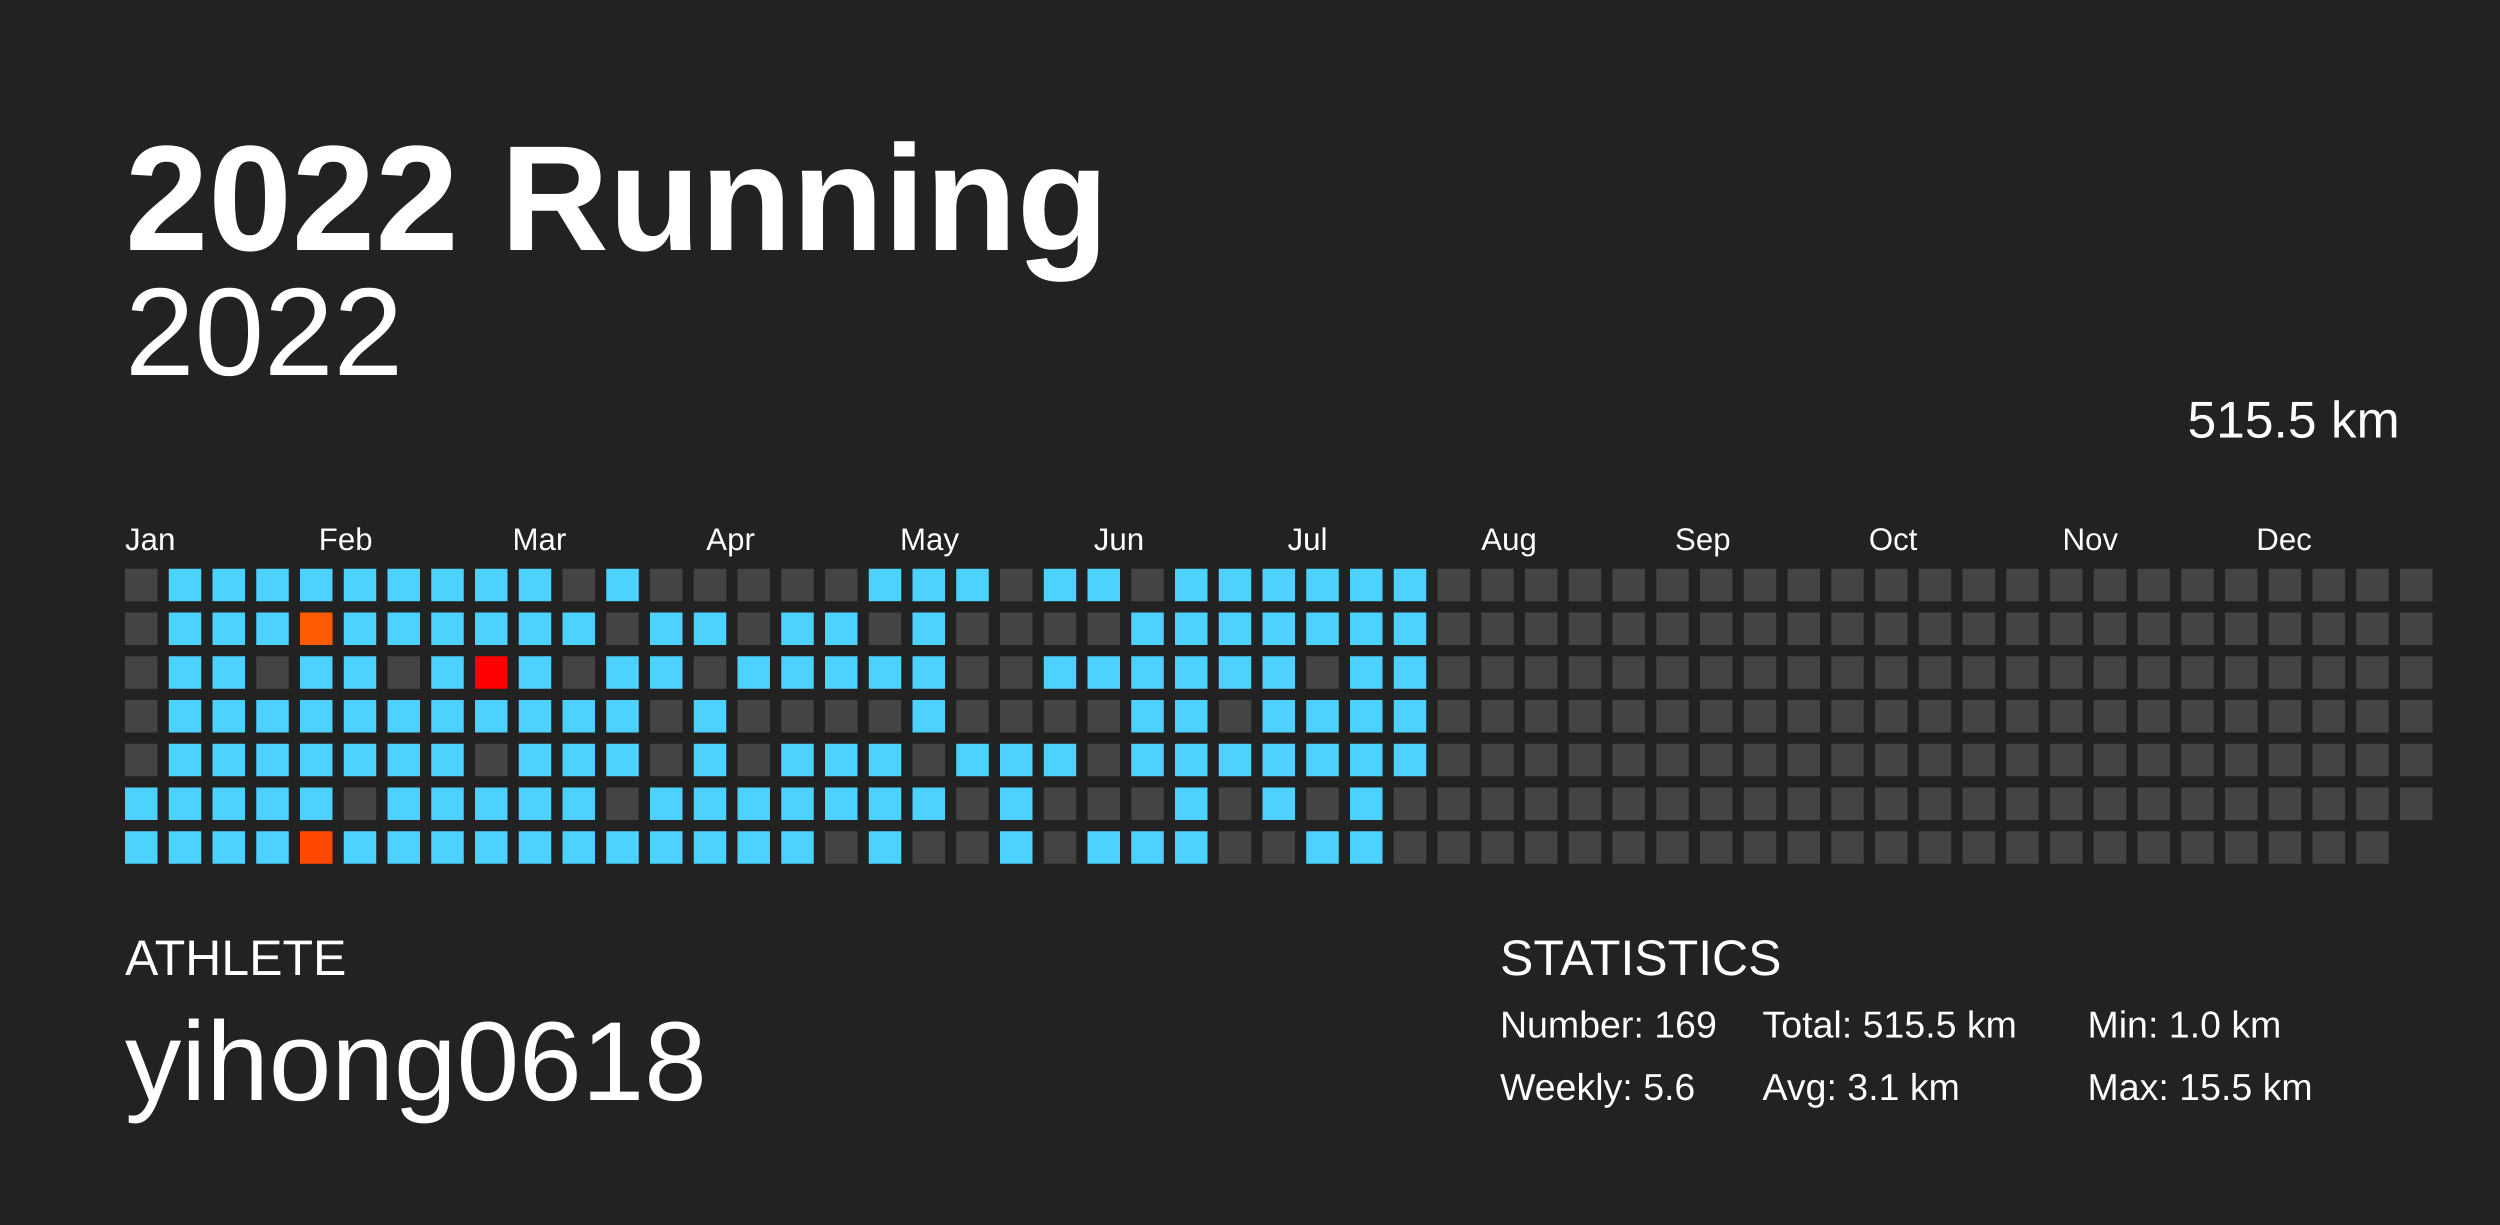
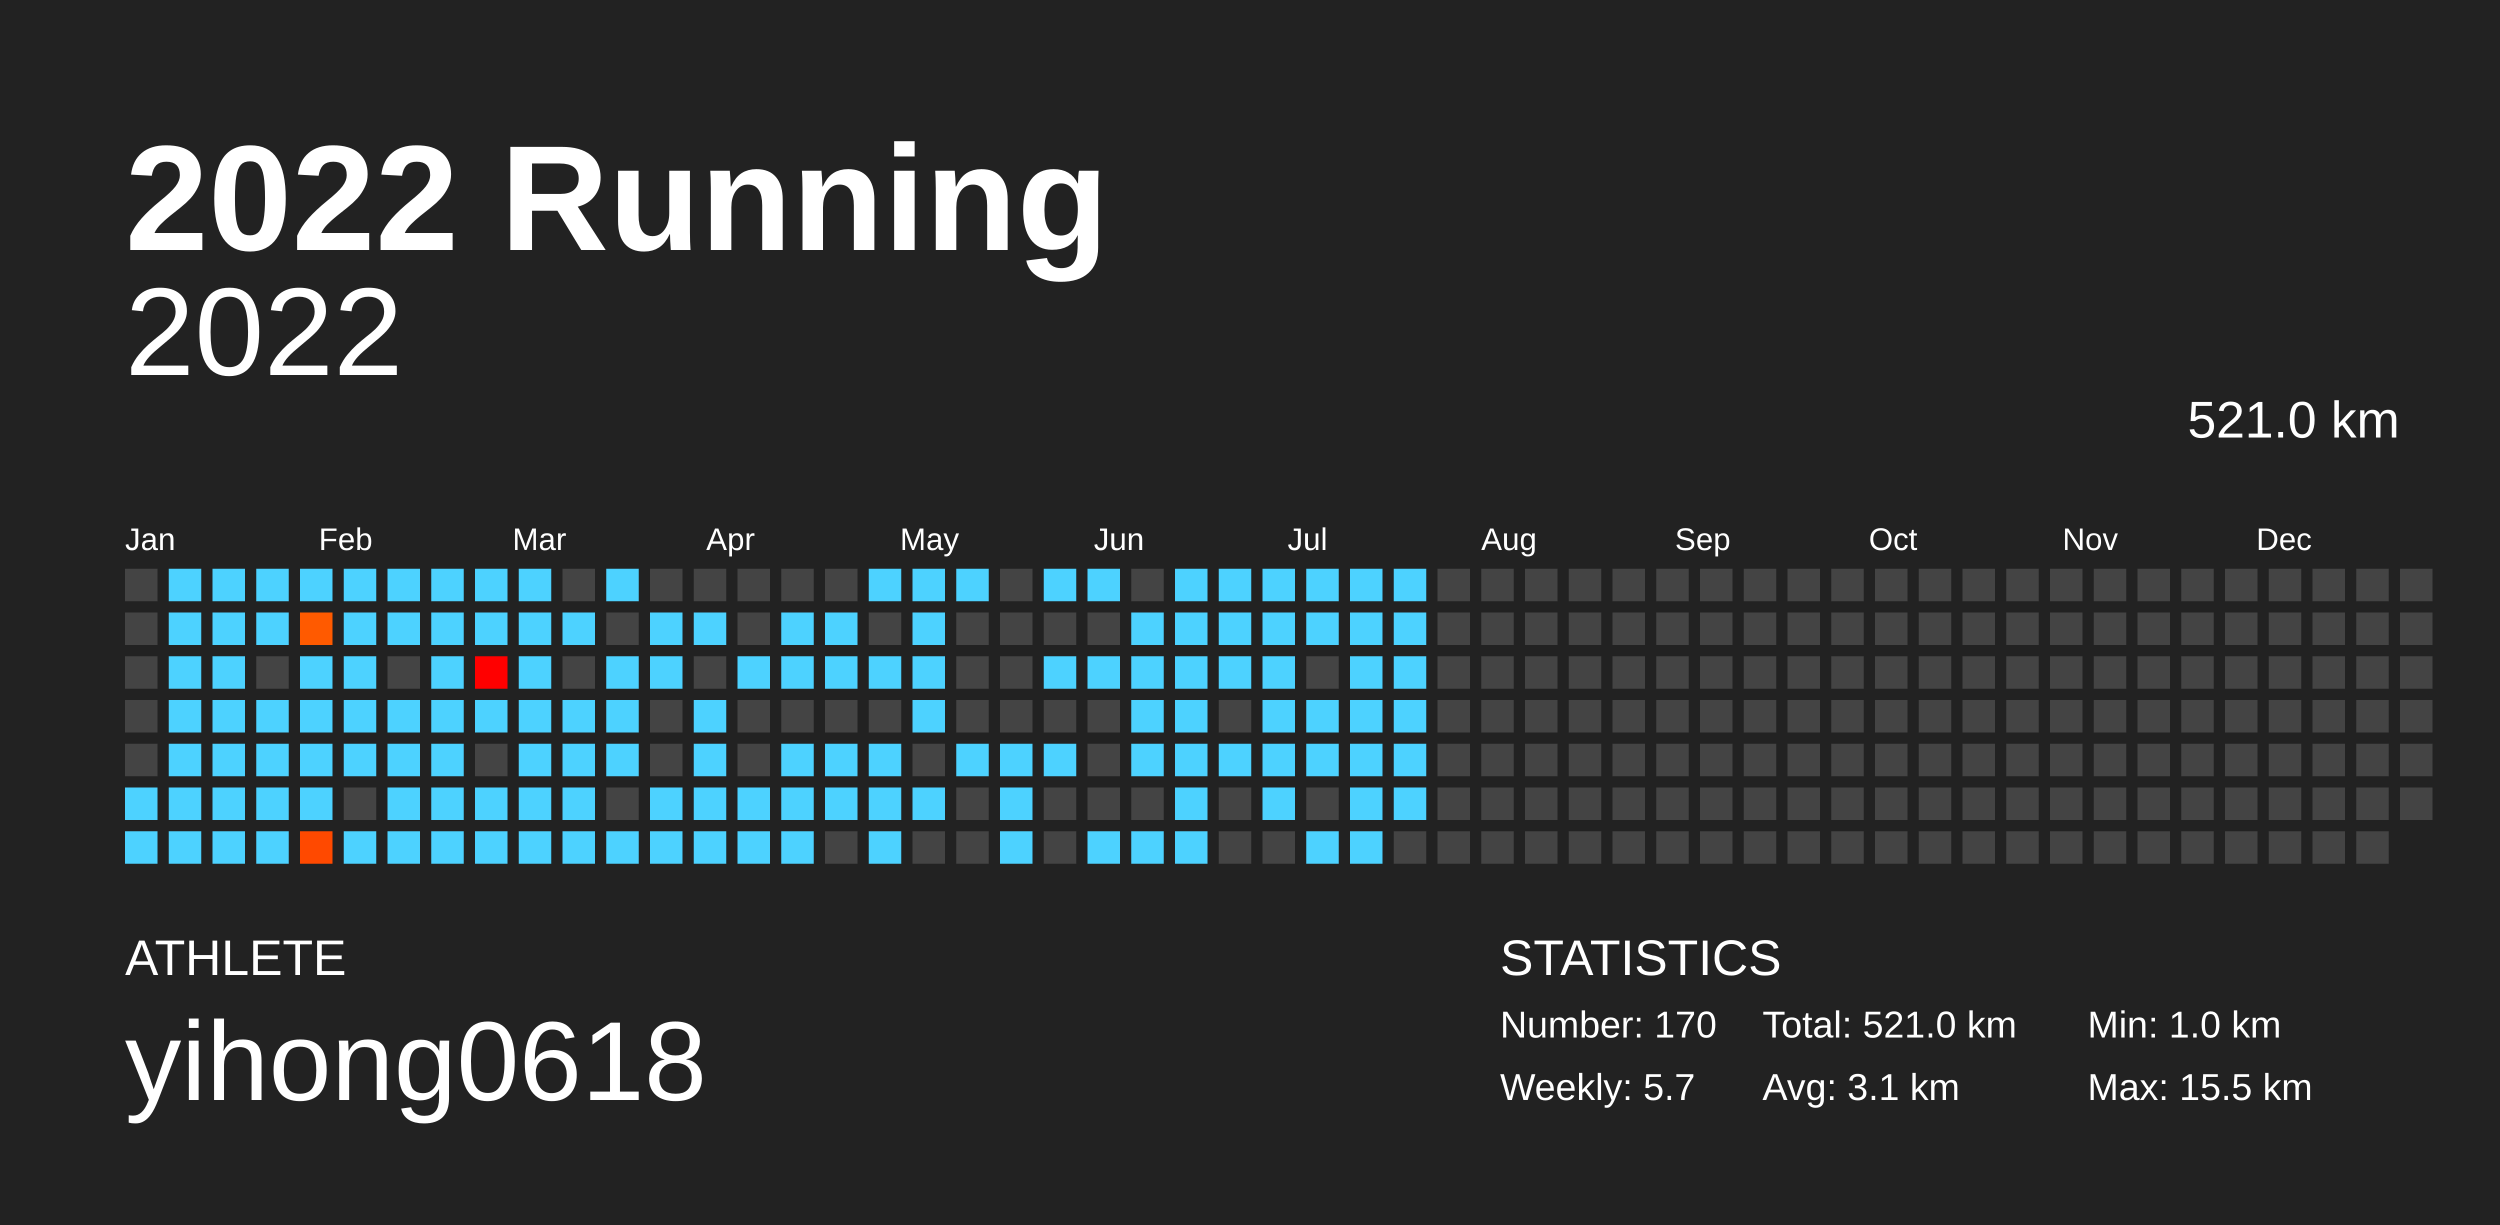
<svg xmlns="http://www.w3.org/2000/svg" baseProfile="full" height="98mm" version="1.1" viewBox="0,0,200,98" width="200mm">
  <defs />
  <rect fill="#222222" height="98" width="200" x="0" y="0" />
  <text fill="#FFFFFF" style="font-size:12px; font-family:Arial; font-weight:bold;" x="10" y="20">2022 Running</text>
  <text fill="#FFFFFF" style="font-size:4px; font-family:Arial" x="10" y="78">ATHLETE</text>
  <text fill="#FFFFFF" style="font-size:9px; font-family:Arial" x="10" y="88">yihong0618</text>
  <text fill="#FFFFFF" style="font-size:4px; font-family:Arial" x="120" y="78">STATISTICS</text>
-   <text fill="#FFFFFF" style="font-size:3px; font-family:Arial" x="120" y="83">Number: 169</text>
-   <text fill="#FFFFFF" style="font-size:3px; font-family:Arial" x="120" y="88">Weekly: 5.6</text>
-   <text fill="#FFFFFF" style="font-size:3px; font-family:Arial" x="141" y="83">Total: 515.5 km</text>
+   <text fill="#FFFFFF" style="font-size:3px; font-family:Arial" x="120" y="83">Number: 170</text>
+   <text fill="#FFFFFF" style="font-size:3px; font-family:Arial" x="120" y="88">Weekly: 5.7</text>
+   <text fill="#FFFFFF" style="font-size:3px; font-family:Arial" x="141" y="83">Total: 521.0 km</text>
  <text fill="#FFFFFF" style="font-size:3px; font-family:Arial" x="141" y="88">Avg: 3.1 km</text>
  <text fill="#FFFFFF" style="font-size:3px; font-family:Arial" x="167" y="83">Min: 1.0 km</text>
  <text fill="#FFFFFF" style="font-size:3px; font-family:Arial" x="167" y="88">Max: 15.5 km</text>
  <text alignment-baseline="hanging" fill="#FFFFFF" style="font-size:10.0px; font-family:Arial;" x="10" y="30">2022</text>
-   <text alignment-baseline="hanging" fill="#FFFFFF" style="font-size:4.125px; font-family:Arial;" x="175" y="35">515.5 km</text>
+   <text alignment-baseline="hanging" fill="#FFFFFF" style="font-size:4.125px; font-family:Arial;" x="175" y="35">521.0 km</text>
  <text fill="#FFFFFF" style="font-size:2.5px; font-family:Arial" x="10.0" y="44">Jan</text>
  <text fill="#FFFFFF" style="font-size:2.5px; font-family:Arial" x="25.5" y="44">Feb</text>
  <text fill="#FFFFFF" style="font-size:2.5px; font-family:Arial" x="41.0" y="44">Mar</text>
  <text fill="#FFFFFF" style="font-size:2.5px; font-family:Arial" x="56.5" y="44">Apr</text>
  <text fill="#FFFFFF" style="font-size:2.5px; font-family:Arial" x="72.0" y="44">May</text>
  <text fill="#FFFFFF" style="font-size:2.5px; font-family:Arial" x="87.5" y="44">Jun</text>
  <text fill="#FFFFFF" style="font-size:2.5px; font-family:Arial" x="103.0" y="44">Jul</text>
  <text fill="#FFFFFF" style="font-size:2.5px; font-family:Arial" x="118.5" y="44">Aug</text>
  <text fill="#FFFFFF" style="font-size:2.5px; font-family:Arial" x="134.0" y="44">Sep</text>
  <text fill="#FFFFFF" style="font-size:2.5px; font-family:Arial" x="149.5" y="44">Oct</text>
  <text fill="#FFFFFF" style="font-size:2.5px; font-family:Arial" x="165.0" y="44">Nov</text>
  <text fill="#FFFFFF" style="font-size:2.5px; font-family:Arial" x="180.5" y="44">Dec</text>
  <rect fill="#444444" height="2.6" width="2.6" x="10.0" y="45.5" />
  <rect fill="#444444" height="2.6" width="2.6" x="10.0" y="49.0" />
  <rect fill="#444444" height="2.6" width="2.6" x="10.0" y="52.5" />
  <rect fill="#444444" height="2.6" width="2.6" x="10.0" y="56.0" />
  <rect fill="#444444" height="2.6" width="2.6" x="10.0" y="59.5" />
  <rect fill="#4dd2ff" height="2.6" width="2.6" x="10.0" y="63.0" />
  <rect fill="#4dd2ff" height="2.6" width="2.6" x="10.0" y="66.5" />
  <rect fill="#4dd2ff" height="2.6" width="2.6" x="13.5" y="45.5" />
  <rect fill="#4dd2ff" height="2.6" width="2.6" x="13.5" y="49.0" />
  <rect fill="#4dd2ff" height="2.6" width="2.6" x="13.5" y="52.5" />
  <rect fill="#4dd2ff" height="2.6" width="2.6" x="13.5" y="56.0" />
  <rect fill="#4dd2ff" height="2.6" width="2.6" x="13.5" y="59.5" />
  <rect fill="#4dd2ff" height="2.6" width="2.6" x="13.5" y="63.0" />
  <rect fill="#4dd2ff" height="2.6" width="2.6" x="13.5" y="66.5" />
  <rect fill="#4dd2ff" height="2.6" width="2.6" x="17.0" y="45.5" />
  <rect fill="#4dd2ff" height="2.6" width="2.6" x="17.0" y="49.0" />
  <rect fill="#4dd2ff" height="2.6" width="2.6" x="17.0" y="52.5" />
  <rect fill="#4dd2ff" height="2.6" width="2.6" x="17.0" y="56.0" />
  <rect fill="#4dd2ff" height="2.6" width="2.6" x="17.0" y="59.5" />
  <rect fill="#4dd2ff" height="2.6" width="2.6" x="17.0" y="63.0" />
  <rect fill="#4dd2ff" height="2.6" width="2.6" x="17.0" y="66.5" />
  <rect fill="#4dd2ff" height="2.6" width="2.6" x="20.5" y="45.5" />
  <rect fill="#4dd2ff" height="2.6" width="2.6" x="20.5" y="49.0" />
  <rect fill="#444444" height="2.6" width="2.6" x="20.5" y="52.5" />
  <rect fill="#4dd2ff" height="2.6" width="2.6" x="20.5" y="56.0" />
  <rect fill="#4dd2ff" height="2.6" width="2.6" x="20.5" y="59.5" />
  <rect fill="#4dd2ff" height="2.6" width="2.6" x="20.5" y="63.0" />
  <rect fill="#4dd2ff" height="2.6" width="2.6" x="20.5" y="66.5" />
  <rect fill="#4dd2ff" height="2.6" width="2.6" x="24.0" y="45.5" />
  <rect fill="#ff5a00" height="2.6" width="2.6" x="24.0" y="49.0" />
  <rect fill="#4dd2ff" height="2.6" width="2.6" x="24.0" y="52.5" />
  <rect fill="#4dd2ff" height="2.6" width="2.6" x="24.0" y="56.0" />
  <rect fill="#4dd2ff" height="2.6" width="2.6" x="24.0" y="59.5" />
  <rect fill="#4dd2ff" height="2.6" width="2.6" x="24.0" y="63.0" />
  <rect fill="#ff4900" height="2.6" width="2.6" x="24.0" y="66.5" />
  <rect fill="#4dd2ff" height="2.6" width="2.6" x="27.5" y="45.5" />
  <rect fill="#4dd2ff" height="2.6" width="2.6" x="27.5" y="49.0" />
  <rect fill="#4dd2ff" height="2.6" width="2.6" x="27.5" y="52.5" />
  <rect fill="#4dd2ff" height="2.6" width="2.6" x="27.5" y="56.0" />
  <rect fill="#4dd2ff" height="2.6" width="2.6" x="27.5" y="59.5" />
  <rect fill="#444444" height="2.6" width="2.6" x="27.5" y="63.0" />
  <rect fill="#4dd2ff" height="2.6" width="2.6" x="27.5" y="66.5" />
  <rect fill="#4dd2ff" height="2.6" width="2.6" x="31.0" y="45.5" />
  <rect fill="#4dd2ff" height="2.6" width="2.6" x="31.0" y="49.0" />
  <rect fill="#444444" height="2.6" width="2.6" x="31.0" y="52.5" />
  <rect fill="#4dd2ff" height="2.6" width="2.6" x="31.0" y="56.0" />
  <rect fill="#4dd2ff" height="2.6" width="2.6" x="31.0" y="59.5" />
  <rect fill="#4dd2ff" height="2.6" width="2.6" x="31.0" y="63.0" />
  <rect fill="#4dd2ff" height="2.6" width="2.6" x="31.0" y="66.5" />
  <rect fill="#4dd2ff" height="2.6" width="2.6" x="34.5" y="45.5" />
  <rect fill="#4dd2ff" height="2.6" width="2.6" x="34.5" y="49.0" />
  <rect fill="#4dd2ff" height="2.6" width="2.6" x="34.5" y="52.5" />
  <rect fill="#4dd2ff" height="2.6" width="2.6" x="34.5" y="56.0" />
  <rect fill="#4dd2ff" height="2.6" width="2.6" x="34.5" y="59.5" />
  <rect fill="#4dd2ff" height="2.6" width="2.6" x="34.5" y="63.0" />
  <rect fill="#4dd2ff" height="2.6" width="2.6" x="34.5" y="66.5" />
  <rect fill="#4dd2ff" height="2.6" width="2.6" x="38.0" y="45.5" />
  <rect fill="#4dd2ff" height="2.6" width="2.6" x="38.0" y="49.0" />
  <rect fill="#ff0000" height="2.6" width="2.6" x="38.0" y="52.5" />
  <rect fill="#4dd2ff" height="2.6" width="2.6" x="38.0" y="56.0" />
  <rect fill="#444444" height="2.6" width="2.6" x="38.0" y="59.5" />
  <rect fill="#4dd2ff" height="2.6" width="2.6" x="38.0" y="63.0" />
  <rect fill="#4dd2ff" height="2.6" width="2.6" x="38.0" y="66.5" />
  <rect fill="#4dd2ff" height="2.6" width="2.6" x="41.5" y="45.5" />
  <rect fill="#4dd2ff" height="2.6" width="2.6" x="41.5" y="49.0" />
  <rect fill="#4dd2ff" height="2.6" width="2.6" x="41.5" y="52.5" />
  <rect fill="#4dd2ff" height="2.6" width="2.6" x="41.5" y="56.0" />
  <rect fill="#4dd2ff" height="2.6" width="2.6" x="41.5" y="59.5" />
  <rect fill="#4dd2ff" height="2.6" width="2.6" x="41.5" y="63.0" />
  <rect fill="#4dd2ff" height="2.6" width="2.6" x="41.5" y="66.5" />
  <rect fill="#444444" height="2.6" width="2.6" x="45.0" y="45.5" />
  <rect fill="#4dd2ff" height="2.6" width="2.6" x="45.0" y="49.0" />
  <rect fill="#444444" height="2.6" width="2.6" x="45.0" y="52.5" />
  <rect fill="#4dd2ff" height="2.6" width="2.6" x="45.0" y="56.0" />
  <rect fill="#4dd2ff" height="2.6" width="2.6" x="45.0" y="59.5" />
  <rect fill="#4dd2ff" height="2.6" width="2.6" x="45.0" y="63.0" />
  <rect fill="#4dd2ff" height="2.6" width="2.6" x="45.0" y="66.5" />
  <rect fill="#4dd2ff" height="2.6" width="2.6" x="48.5" y="45.5" />
  <rect fill="#444444" height="2.6" width="2.6" x="48.5" y="49.0" />
  <rect fill="#4dd2ff" height="2.6" width="2.6" x="48.5" y="52.5" />
  <rect fill="#4dd2ff" height="2.6" width="2.6" x="48.5" y="56.0" />
  <rect fill="#4dd2ff" height="2.6" width="2.6" x="48.5" y="59.5" />
  <rect fill="#444444" height="2.6" width="2.6" x="48.5" y="63.0" />
  <rect fill="#4dd2ff" height="2.6" width="2.6" x="48.5" y="66.5" />
  <rect fill="#444444" height="2.6" width="2.6" x="52.0" y="45.5" />
  <rect fill="#4dd2ff" height="2.6" width="2.6" x="52.0" y="49.0" />
  <rect fill="#4dd2ff" height="2.6" width="2.6" x="52.0" y="52.5" />
  <rect fill="#444444" height="2.6" width="2.6" x="52.0" y="56.0" />
  <rect fill="#444444" height="2.6" width="2.6" x="52.0" y="59.5" />
  <rect fill="#4dd2ff" height="2.6" width="2.6" x="52.0" y="63.0" />
  <rect fill="#4dd2ff" height="2.6" width="2.6" x="52.0" y="66.5" />
  <rect fill="#444444" height="2.6" width="2.6" x="55.5" y="45.5" />
  <rect fill="#4dd2ff" height="2.6" width="2.6" x="55.5" y="49.0" />
  <rect fill="#444444" height="2.6" width="2.6" x="55.5" y="52.5" />
  <rect fill="#4dd2ff" height="2.6" width="2.6" x="55.5" y="56.0" />
  <rect fill="#4dd2ff" height="2.6" width="2.6" x="55.5" y="59.5" />
  <rect fill="#4dd2ff" height="2.6" width="2.6" x="55.5" y="63.0" />
  <rect fill="#4dd2ff" height="2.6" width="2.6" x="55.5" y="66.5" />
  <rect fill="#444444" height="2.6" width="2.6" x="59.0" y="45.5" />
  <rect fill="#444444" height="2.6" width="2.6" x="59.0" y="49.0" />
  <rect fill="#4dd2ff" height="2.6" width="2.6" x="59.0" y="52.5" />
  <rect fill="#444444" height="2.6" width="2.6" x="59.0" y="56.0" />
  <rect fill="#444444" height="2.6" width="2.6" x="59.0" y="59.5" />
  <rect fill="#4dd2ff" height="2.6" width="2.6" x="59.0" y="63.0" />
  <rect fill="#4dd2ff" height="2.6" width="2.6" x="59.0" y="66.5" />
  <rect fill="#444444" height="2.6" width="2.6" x="62.5" y="45.5" />
  <rect fill="#4dd2ff" height="2.6" width="2.6" x="62.5" y="49.0" />
  <rect fill="#4dd2ff" height="2.6" width="2.6" x="62.5" y="52.5" />
  <rect fill="#444444" height="2.6" width="2.6" x="62.5" y="56.0" />
  <rect fill="#4dd2ff" height="2.6" width="2.6" x="62.5" y="59.5" />
  <rect fill="#4dd2ff" height="2.6" width="2.6" x="62.5" y="63.0" />
  <rect fill="#4dd2ff" height="2.6" width="2.6" x="62.5" y="66.5" />
  <rect fill="#444444" height="2.6" width="2.6" x="66.0" y="45.5" />
  <rect fill="#4dd2ff" height="2.6" width="2.6" x="66.0" y="49.0" />
  <rect fill="#4dd2ff" height="2.6" width="2.6" x="66.0" y="52.5" />
  <rect fill="#444444" height="2.6" width="2.6" x="66.0" y="56.0" />
  <rect fill="#4dd2ff" height="2.6" width="2.6" x="66.0" y="59.5" />
  <rect fill="#4dd2ff" height="2.6" width="2.6" x="66.0" y="63.0" />
  <rect fill="#444444" height="2.6" width="2.6" x="66.0" y="66.5" />
  <rect fill="#4dd2ff" height="2.6" width="2.6" x="69.5" y="45.5" />
  <rect fill="#444444" height="2.6" width="2.6" x="69.5" y="49.0" />
  <rect fill="#4dd2ff" height="2.6" width="2.6" x="69.5" y="52.5" />
  <rect fill="#444444" height="2.6" width="2.6" x="69.5" y="56.0" />
  <rect fill="#4dd2ff" height="2.6" width="2.6" x="69.5" y="59.5" />
  <rect fill="#4dd2ff" height="2.6" width="2.6" x="69.5" y="63.0" />
  <rect fill="#4dd2ff" height="2.6" width="2.6" x="69.5" y="66.5" />
  <rect fill="#4dd2ff" height="2.6" width="2.6" x="73.0" y="45.5" />
  <rect fill="#4dd2ff" height="2.6" width="2.6" x="73.0" y="49.0" />
  <rect fill="#4dd2ff" height="2.6" width="2.6" x="73.0" y="52.5" />
  <rect fill="#4dd2ff" height="2.6" width="2.6" x="73.0" y="56.0" />
  <rect fill="#444444" height="2.6" width="2.6" x="73.0" y="59.5" />
  <rect fill="#4dd2ff" height="2.6" width="2.6" x="73.0" y="63.0" />
  <rect fill="#444444" height="2.6" width="2.6" x="73.0" y="66.5" />
  <rect fill="#4dd2ff" height="2.6" width="2.6" x="76.5" y="45.5" />
  <rect fill="#444444" height="2.6" width="2.6" x="76.5" y="49.0" />
  <rect fill="#444444" height="2.6" width="2.6" x="76.5" y="52.5" />
  <rect fill="#444444" height="2.6" width="2.6" x="76.5" y="56.0" />
  <rect fill="#4dd2ff" height="2.6" width="2.6" x="76.5" y="59.5" />
  <rect fill="#444444" height="2.6" width="2.6" x="76.5" y="63.0" />
  <rect fill="#444444" height="2.6" width="2.6" x="76.5" y="66.5" />
  <rect fill="#444444" height="2.6" width="2.6" x="80.0" y="45.5" />
  <rect fill="#444444" height="2.6" width="2.6" x="80.0" y="49.0" />
  <rect fill="#444444" height="2.6" width="2.6" x="80.0" y="52.5" />
  <rect fill="#444444" height="2.6" width="2.6" x="80.0" y="56.0" />
  <rect fill="#4dd2ff" height="2.6" width="2.6" x="80.0" y="59.5" />
  <rect fill="#4dd2ff" height="2.6" width="2.6" x="80.0" y="63.0" />
  <rect fill="#4dd2ff" height="2.6" width="2.6" x="80.0" y="66.5" />
  <rect fill="#4dd2ff" height="2.6" width="2.6" x="83.5" y="45.5" />
  <rect fill="#444444" height="2.6" width="2.6" x="83.5" y="49.0" />
  <rect fill="#4dd2ff" height="2.6" width="2.6" x="83.5" y="52.5" />
  <rect fill="#444444" height="2.6" width="2.6" x="83.5" y="56.0" />
  <rect fill="#4dd2ff" height="2.6" width="2.6" x="83.5" y="59.5" />
  <rect fill="#444444" height="2.6" width="2.6" x="83.5" y="63.0" />
  <rect fill="#444444" height="2.6" width="2.6" x="83.5" y="66.5" />
  <rect fill="#4dd2ff" height="2.6" width="2.6" x="87.0" y="45.5" />
  <rect fill="#444444" height="2.6" width="2.6" x="87.0" y="49.0" />
  <rect fill="#4dd2ff" height="2.6" width="2.6" x="87.0" y="52.5" />
  <rect fill="#444444" height="2.6" width="2.6" x="87.0" y="56.0" />
  <rect fill="#444444" height="2.6" width="2.6" x="87.0" y="59.5" />
  <rect fill="#444444" height="2.6" width="2.6" x="87.0" y="63.0" />
  <rect fill="#4dd2ff" height="2.6" width="2.6" x="87.0" y="66.5" />
  <rect fill="#444444" height="2.6" width="2.6" x="90.5" y="45.5" />
  <rect fill="#4dd2ff" height="2.6" width="2.6" x="90.5" y="49.0" />
  <rect fill="#4dd2ff" height="2.6" width="2.6" x="90.5" y="52.5" />
  <rect fill="#4dd2ff" height="2.6" width="2.6" x="90.5" y="56.0" />
  <rect fill="#4dd2ff" height="2.6" width="2.6" x="90.5" y="59.5" />
  <rect fill="#444444" height="2.6" width="2.6" x="90.5" y="63.0" />
  <rect fill="#4dd2ff" height="2.6" width="2.6" x="90.5" y="66.5" />
  <rect fill="#4dd2ff" height="2.6" width="2.6" x="94.0" y="45.5" />
  <rect fill="#4dd2ff" height="2.6" width="2.6" x="94.0" y="49.0" />
  <rect fill="#4dd2ff" height="2.6" width="2.6" x="94.0" y="52.5" />
  <rect fill="#4dd2ff" height="2.6" width="2.6" x="94.0" y="56.0" />
  <rect fill="#4dd2ff" height="2.6" width="2.6" x="94.0" y="59.5" />
  <rect fill="#4dd2ff" height="2.6" width="2.6" x="94.0" y="63.0" />
  <rect fill="#4dd2ff" height="2.6" width="2.6" x="94.0" y="66.5" />
  <rect fill="#4dd2ff" height="2.6" width="2.6" x="97.5" y="45.5" />
  <rect fill="#4dd2ff" height="2.6" width="2.6" x="97.5" y="49.0" />
  <rect fill="#4dd2ff" height="2.6" width="2.6" x="97.5" y="52.5" />
  <rect fill="#444444" height="2.6" width="2.6" x="97.5" y="56.0" />
  <rect fill="#4dd2ff" height="2.6" width="2.6" x="97.5" y="59.5" />
  <rect fill="#444444" height="2.6" width="2.6" x="97.5" y="63.0" />
  <rect fill="#444444" height="2.6" width="2.6" x="97.5" y="66.5" />
  <rect fill="#4dd2ff" height="2.6" width="2.6" x="101.0" y="45.5" />
  <rect fill="#4dd2ff" height="2.6" width="2.6" x="101.0" y="49.0" />
  <rect fill="#4dd2ff" height="2.6" width="2.6" x="101.0" y="52.5" />
  <rect fill="#4dd2ff" height="2.6" width="2.6" x="101.0" y="56.0" />
  <rect fill="#4dd2ff" height="2.6" width="2.6" x="101.0" y="59.5" />
  <rect fill="#4dd2ff" height="2.6" width="2.6" x="101.0" y="63.0" />
  <rect fill="#444444" height="2.6" width="2.6" x="101.0" y="66.5" />
  <rect fill="#4dd2ff" height="2.6" width="2.6" x="104.5" y="45.5" />
  <rect fill="#4dd2ff" height="2.6" width="2.6" x="104.5" y="49.0" />
  <rect fill="#444444" height="2.6" width="2.6" x="104.5" y="52.5" />
  <rect fill="#4dd2ff" height="2.6" width="2.6" x="104.5" y="56.0" />
  <rect fill="#4dd2ff" height="2.6" width="2.6" x="104.5" y="59.5" />
  <rect fill="#444444" height="2.6" width="2.6" x="104.5" y="63.0" />
  <rect fill="#4dd2ff" height="2.6" width="2.6" x="104.5" y="66.5" />
  <rect fill="#4dd2ff" height="2.6" width="2.6" x="108.0" y="45.5" />
  <rect fill="#4dd2ff" height="2.6" width="2.6" x="108.0" y="49.0" />
  <rect fill="#4dd2ff" height="2.6" width="2.6" x="108.0" y="52.5" />
  <rect fill="#4dd2ff" height="2.6" width="2.6" x="108.0" y="56.0" />
  <rect fill="#4dd2ff" height="2.6" width="2.6" x="108.0" y="59.5" />
  <rect fill="#4dd2ff" height="2.6" width="2.6" x="108.0" y="63.0" />
  <rect fill="#4dd2ff" height="2.6" width="2.6" x="108.0" y="66.5" />
  <rect fill="#4dd2ff" height="2.6" width="2.6" x="111.5" y="45.5" />
  <rect fill="#4dd2ff" height="2.6" width="2.6" x="111.5" y="49.0" />
  <rect fill="#4dd2ff" height="2.6" width="2.6" x="111.5" y="52.5" />
  <rect fill="#4dd2ff" height="2.6" width="2.6" x="111.5" y="56.0" />
  <rect fill="#4dd2ff" height="2.6" width="2.6" x="111.5" y="59.5" />
-   <rect fill="#444444" height="2.6" width="2.6" x="111.5" y="63.0" />
+   <rect fill="#4dd2ff" height="2.6" width="2.6" x="111.5" y="63.0" />
  <rect fill="#444444" height="2.6" width="2.6" x="111.5" y="66.5" />
  <rect fill="#444444" height="2.6" width="2.6" x="115.0" y="45.5" />
  <rect fill="#444444" height="2.6" width="2.6" x="115.0" y="49.0" />
  <rect fill="#444444" height="2.6" width="2.6" x="115.0" y="52.5" />
  <rect fill="#444444" height="2.6" width="2.6" x="115.0" y="56.0" />
  <rect fill="#444444" height="2.6" width="2.6" x="115.0" y="59.5" />
  <rect fill="#444444" height="2.6" width="2.6" x="115.0" y="63.0" />
  <rect fill="#444444" height="2.6" width="2.6" x="115.0" y="66.5" />
  <rect fill="#444444" height="2.6" width="2.6" x="118.5" y="45.5" />
  <rect fill="#444444" height="2.6" width="2.6" x="118.5" y="49.0" />
  <rect fill="#444444" height="2.6" width="2.6" x="118.5" y="52.5" />
  <rect fill="#444444" height="2.6" width="2.6" x="118.5" y="56.0" />
  <rect fill="#444444" height="2.6" width="2.6" x="118.5" y="59.5" />
  <rect fill="#444444" height="2.6" width="2.6" x="118.5" y="63.0" />
  <rect fill="#444444" height="2.6" width="2.6" x="118.5" y="66.5" />
  <rect fill="#444444" height="2.6" width="2.6" x="122.0" y="45.5" />
  <rect fill="#444444" height="2.6" width="2.6" x="122.0" y="49.0" />
  <rect fill="#444444" height="2.6" width="2.6" x="122.0" y="52.5" />
  <rect fill="#444444" height="2.6" width="2.6" x="122.0" y="56.0" />
  <rect fill="#444444" height="2.6" width="2.6" x="122.0" y="59.5" />
  <rect fill="#444444" height="2.6" width="2.6" x="122.0" y="63.0" />
  <rect fill="#444444" height="2.6" width="2.6" x="122.0" y="66.5" />
  <rect fill="#444444" height="2.6" width="2.6" x="125.5" y="45.5" />
  <rect fill="#444444" height="2.6" width="2.6" x="125.5" y="49.0" />
  <rect fill="#444444" height="2.6" width="2.6" x="125.5" y="52.5" />
  <rect fill="#444444" height="2.6" width="2.6" x="125.5" y="56.0" />
  <rect fill="#444444" height="2.6" width="2.6" x="125.5" y="59.5" />
  <rect fill="#444444" height="2.6" width="2.6" x="125.5" y="63.0" />
  <rect fill="#444444" height="2.6" width="2.6" x="125.5" y="66.5" />
  <rect fill="#444444" height="2.6" width="2.6" x="129.0" y="45.5" />
  <rect fill="#444444" height="2.6" width="2.6" x="129.0" y="49.0" />
  <rect fill="#444444" height="2.6" width="2.6" x="129.0" y="52.5" />
  <rect fill="#444444" height="2.6" width="2.6" x="129.0" y="56.0" />
  <rect fill="#444444" height="2.6" width="2.6" x="129.0" y="59.5" />
  <rect fill="#444444" height="2.6" width="2.6" x="129.0" y="63.0" />
  <rect fill="#444444" height="2.6" width="2.6" x="129.0" y="66.5" />
  <rect fill="#444444" height="2.6" width="2.6" x="132.5" y="45.5" />
  <rect fill="#444444" height="2.6" width="2.6" x="132.5" y="49.0" />
  <rect fill="#444444" height="2.6" width="2.6" x="132.5" y="52.5" />
  <rect fill="#444444" height="2.6" width="2.6" x="132.5" y="56.0" />
  <rect fill="#444444" height="2.6" width="2.6" x="132.5" y="59.5" />
  <rect fill="#444444" height="2.6" width="2.6" x="132.5" y="63.0" />
  <rect fill="#444444" height="2.6" width="2.6" x="132.5" y="66.5" />
  <rect fill="#444444" height="2.6" width="2.6" x="136.0" y="45.5" />
  <rect fill="#444444" height="2.6" width="2.6" x="136.0" y="49.0" />
  <rect fill="#444444" height="2.6" width="2.6" x="136.0" y="52.5" />
  <rect fill="#444444" height="2.6" width="2.6" x="136.0" y="56.0" />
  <rect fill="#444444" height="2.6" width="2.6" x="136.0" y="59.5" />
  <rect fill="#444444" height="2.6" width="2.6" x="136.0" y="63.0" />
  <rect fill="#444444" height="2.6" width="2.6" x="136.0" y="66.5" />
  <rect fill="#444444" height="2.6" width="2.6" x="139.5" y="45.5" />
  <rect fill="#444444" height="2.6" width="2.6" x="139.5" y="49.0" />
  <rect fill="#444444" height="2.6" width="2.6" x="139.5" y="52.5" />
  <rect fill="#444444" height="2.6" width="2.6" x="139.5" y="56.0" />
  <rect fill="#444444" height="2.6" width="2.6" x="139.5" y="59.5" />
  <rect fill="#444444" height="2.6" width="2.6" x="139.5" y="63.0" />
  <rect fill="#444444" height="2.6" width="2.6" x="139.5" y="66.5" />
  <rect fill="#444444" height="2.6" width="2.6" x="143.0" y="45.5" />
  <rect fill="#444444" height="2.6" width="2.6" x="143.0" y="49.0" />
  <rect fill="#444444" height="2.6" width="2.6" x="143.0" y="52.5" />
  <rect fill="#444444" height="2.6" width="2.6" x="143.0" y="56.0" />
  <rect fill="#444444" height="2.6" width="2.6" x="143.0" y="59.5" />
  <rect fill="#444444" height="2.6" width="2.6" x="143.0" y="63.0" />
  <rect fill="#444444" height="2.6" width="2.6" x="143.0" y="66.5" />
  <rect fill="#444444" height="2.6" width="2.6" x="146.5" y="45.5" />
  <rect fill="#444444" height="2.6" width="2.6" x="146.5" y="49.0" />
  <rect fill="#444444" height="2.6" width="2.6" x="146.5" y="52.5" />
  <rect fill="#444444" height="2.6" width="2.6" x="146.5" y="56.0" />
  <rect fill="#444444" height="2.6" width="2.6" x="146.5" y="59.5" />
  <rect fill="#444444" height="2.6" width="2.6" x="146.5" y="63.0" />
  <rect fill="#444444" height="2.6" width="2.6" x="146.5" y="66.5" />
  <rect fill="#444444" height="2.6" width="2.6" x="150.0" y="45.5" />
  <rect fill="#444444" height="2.6" width="2.6" x="150.0" y="49.0" />
  <rect fill="#444444" height="2.6" width="2.6" x="150.0" y="52.5" />
  <rect fill="#444444" height="2.6" width="2.6" x="150.0" y="56.0" />
  <rect fill="#444444" height="2.6" width="2.6" x="150.0" y="59.5" />
  <rect fill="#444444" height="2.6" width="2.6" x="150.0" y="63.0" />
  <rect fill="#444444" height="2.6" width="2.6" x="150.0" y="66.5" />
  <rect fill="#444444" height="2.6" width="2.6" x="153.5" y="45.5" />
  <rect fill="#444444" height="2.6" width="2.6" x="153.5" y="49.0" />
  <rect fill="#444444" height="2.6" width="2.6" x="153.5" y="52.5" />
  <rect fill="#444444" height="2.6" width="2.6" x="153.5" y="56.0" />
  <rect fill="#444444" height="2.6" width="2.6" x="153.5" y="59.5" />
  <rect fill="#444444" height="2.6" width="2.6" x="153.5" y="63.0" />
  <rect fill="#444444" height="2.6" width="2.6" x="153.5" y="66.5" />
  <rect fill="#444444" height="2.6" width="2.6" x="157.0" y="45.5" />
  <rect fill="#444444" height="2.6" width="2.6" x="157.0" y="49.0" />
  <rect fill="#444444" height="2.6" width="2.6" x="157.0" y="52.5" />
  <rect fill="#444444" height="2.6" width="2.6" x="157.0" y="56.0" />
  <rect fill="#444444" height="2.6" width="2.6" x="157.0" y="59.5" />
  <rect fill="#444444" height="2.6" width="2.6" x="157.0" y="63.0" />
  <rect fill="#444444" height="2.6" width="2.6" x="157.0" y="66.5" />
  <rect fill="#444444" height="2.6" width="2.6" x="160.5" y="45.5" />
  <rect fill="#444444" height="2.6" width="2.6" x="160.5" y="49.0" />
  <rect fill="#444444" height="2.6" width="2.6" x="160.5" y="52.5" />
  <rect fill="#444444" height="2.6" width="2.6" x="160.5" y="56.0" />
  <rect fill="#444444" height="2.6" width="2.6" x="160.5" y="59.5" />
  <rect fill="#444444" height="2.6" width="2.6" x="160.5" y="63.0" />
  <rect fill="#444444" height="2.6" width="2.6" x="160.5" y="66.5" />
  <rect fill="#444444" height="2.6" width="2.6" x="164.0" y="45.5" />
  <rect fill="#444444" height="2.6" width="2.6" x="164.0" y="49.0" />
  <rect fill="#444444" height="2.6" width="2.6" x="164.0" y="52.5" />
  <rect fill="#444444" height="2.6" width="2.6" x="164.0" y="56.0" />
  <rect fill="#444444" height="2.6" width="2.6" x="164.0" y="59.5" />
  <rect fill="#444444" height="2.6" width="2.6" x="164.0" y="63.0" />
  <rect fill="#444444" height="2.6" width="2.6" x="164.0" y="66.5" />
  <rect fill="#444444" height="2.6" width="2.6" x="167.5" y="45.5" />
  <rect fill="#444444" height="2.6" width="2.6" x="167.5" y="49.0" />
  <rect fill="#444444" height="2.6" width="2.6" x="167.5" y="52.5" />
  <rect fill="#444444" height="2.6" width="2.6" x="167.5" y="56.0" />
  <rect fill="#444444" height="2.6" width="2.6" x="167.5" y="59.5" />
  <rect fill="#444444" height="2.6" width="2.6" x="167.5" y="63.0" />
  <rect fill="#444444" height="2.6" width="2.6" x="167.5" y="66.5" />
  <rect fill="#444444" height="2.6" width="2.6" x="171.0" y="45.5" />
  <rect fill="#444444" height="2.6" width="2.6" x="171.0" y="49.0" />
  <rect fill="#444444" height="2.6" width="2.6" x="171.0" y="52.5" />
  <rect fill="#444444" height="2.6" width="2.6" x="171.0" y="56.0" />
  <rect fill="#444444" height="2.6" width="2.6" x="171.0" y="59.5" />
  <rect fill="#444444" height="2.6" width="2.6" x="171.0" y="63.0" />
  <rect fill="#444444" height="2.6" width="2.6" x="171.0" y="66.5" />
  <rect fill="#444444" height="2.6" width="2.6" x="174.5" y="45.5" />
  <rect fill="#444444" height="2.6" width="2.6" x="174.5" y="49.0" />
  <rect fill="#444444" height="2.6" width="2.6" x="174.5" y="52.5" />
  <rect fill="#444444" height="2.6" width="2.6" x="174.5" y="56.0" />
  <rect fill="#444444" height="2.6" width="2.6" x="174.5" y="59.5" />
  <rect fill="#444444" height="2.6" width="2.6" x="174.5" y="63.0" />
  <rect fill="#444444" height="2.6" width="2.6" x="174.5" y="66.5" />
  <rect fill="#444444" height="2.6" width="2.6" x="178.0" y="45.5" />
  <rect fill="#444444" height="2.6" width="2.6" x="178.0" y="49.0" />
  <rect fill="#444444" height="2.6" width="2.6" x="178.0" y="52.5" />
  <rect fill="#444444" height="2.6" width="2.6" x="178.0" y="56.0" />
  <rect fill="#444444" height="2.6" width="2.6" x="178.0" y="59.5" />
  <rect fill="#444444" height="2.6" width="2.6" x="178.0" y="63.0" />
  <rect fill="#444444" height="2.6" width="2.6" x="178.0" y="66.5" />
  <rect fill="#444444" height="2.6" width="2.6" x="181.5" y="45.5" />
  <rect fill="#444444" height="2.6" width="2.6" x="181.5" y="49.0" />
  <rect fill="#444444" height="2.6" width="2.6" x="181.5" y="52.5" />
  <rect fill="#444444" height="2.6" width="2.6" x="181.5" y="56.0" />
  <rect fill="#444444" height="2.6" width="2.6" x="181.5" y="59.5" />
  <rect fill="#444444" height="2.6" width="2.6" x="181.5" y="63.0" />
  <rect fill="#444444" height="2.6" width="2.6" x="181.5" y="66.5" />
  <rect fill="#444444" height="2.6" width="2.6" x="185.0" y="45.5" />
  <rect fill="#444444" height="2.6" width="2.6" x="185.0" y="49.0" />
  <rect fill="#444444" height="2.6" width="2.6" x="185.0" y="52.5" />
  <rect fill="#444444" height="2.6" width="2.6" x="185.0" y="56.0" />
  <rect fill="#444444" height="2.6" width="2.6" x="185.0" y="59.5" />
  <rect fill="#444444" height="2.6" width="2.6" x="185.0" y="63.0" />
  <rect fill="#444444" height="2.6" width="2.6" x="185.0" y="66.5" />
  <rect fill="#444444" height="2.6" width="2.6" x="188.5" y="45.5" />
  <rect fill="#444444" height="2.6" width="2.6" x="188.5" y="49.0" />
  <rect fill="#444444" height="2.6" width="2.6" x="188.5" y="52.5" />
  <rect fill="#444444" height="2.6" width="2.6" x="188.5" y="56.0" />
  <rect fill="#444444" height="2.6" width="2.6" x="188.5" y="59.5" />
  <rect fill="#444444" height="2.6" width="2.6" x="188.5" y="63.0" />
  <rect fill="#444444" height="2.6" width="2.6" x="188.5" y="66.5" />
  <rect fill="#444444" height="2.6" width="2.6" x="192.0" y="45.5" />
  <rect fill="#444444" height="2.6" width="2.6" x="192.0" y="49.0" />
  <rect fill="#444444" height="2.6" width="2.6" x="192.0" y="52.5" />
  <rect fill="#444444" height="2.6" width="2.6" x="192.0" y="56.0" />
  <rect fill="#444444" height="2.6" width="2.6" x="192.0" y="59.5" />
  <rect fill="#444444" height="2.6" width="2.6" x="192.0" y="63.0" />
</svg>
